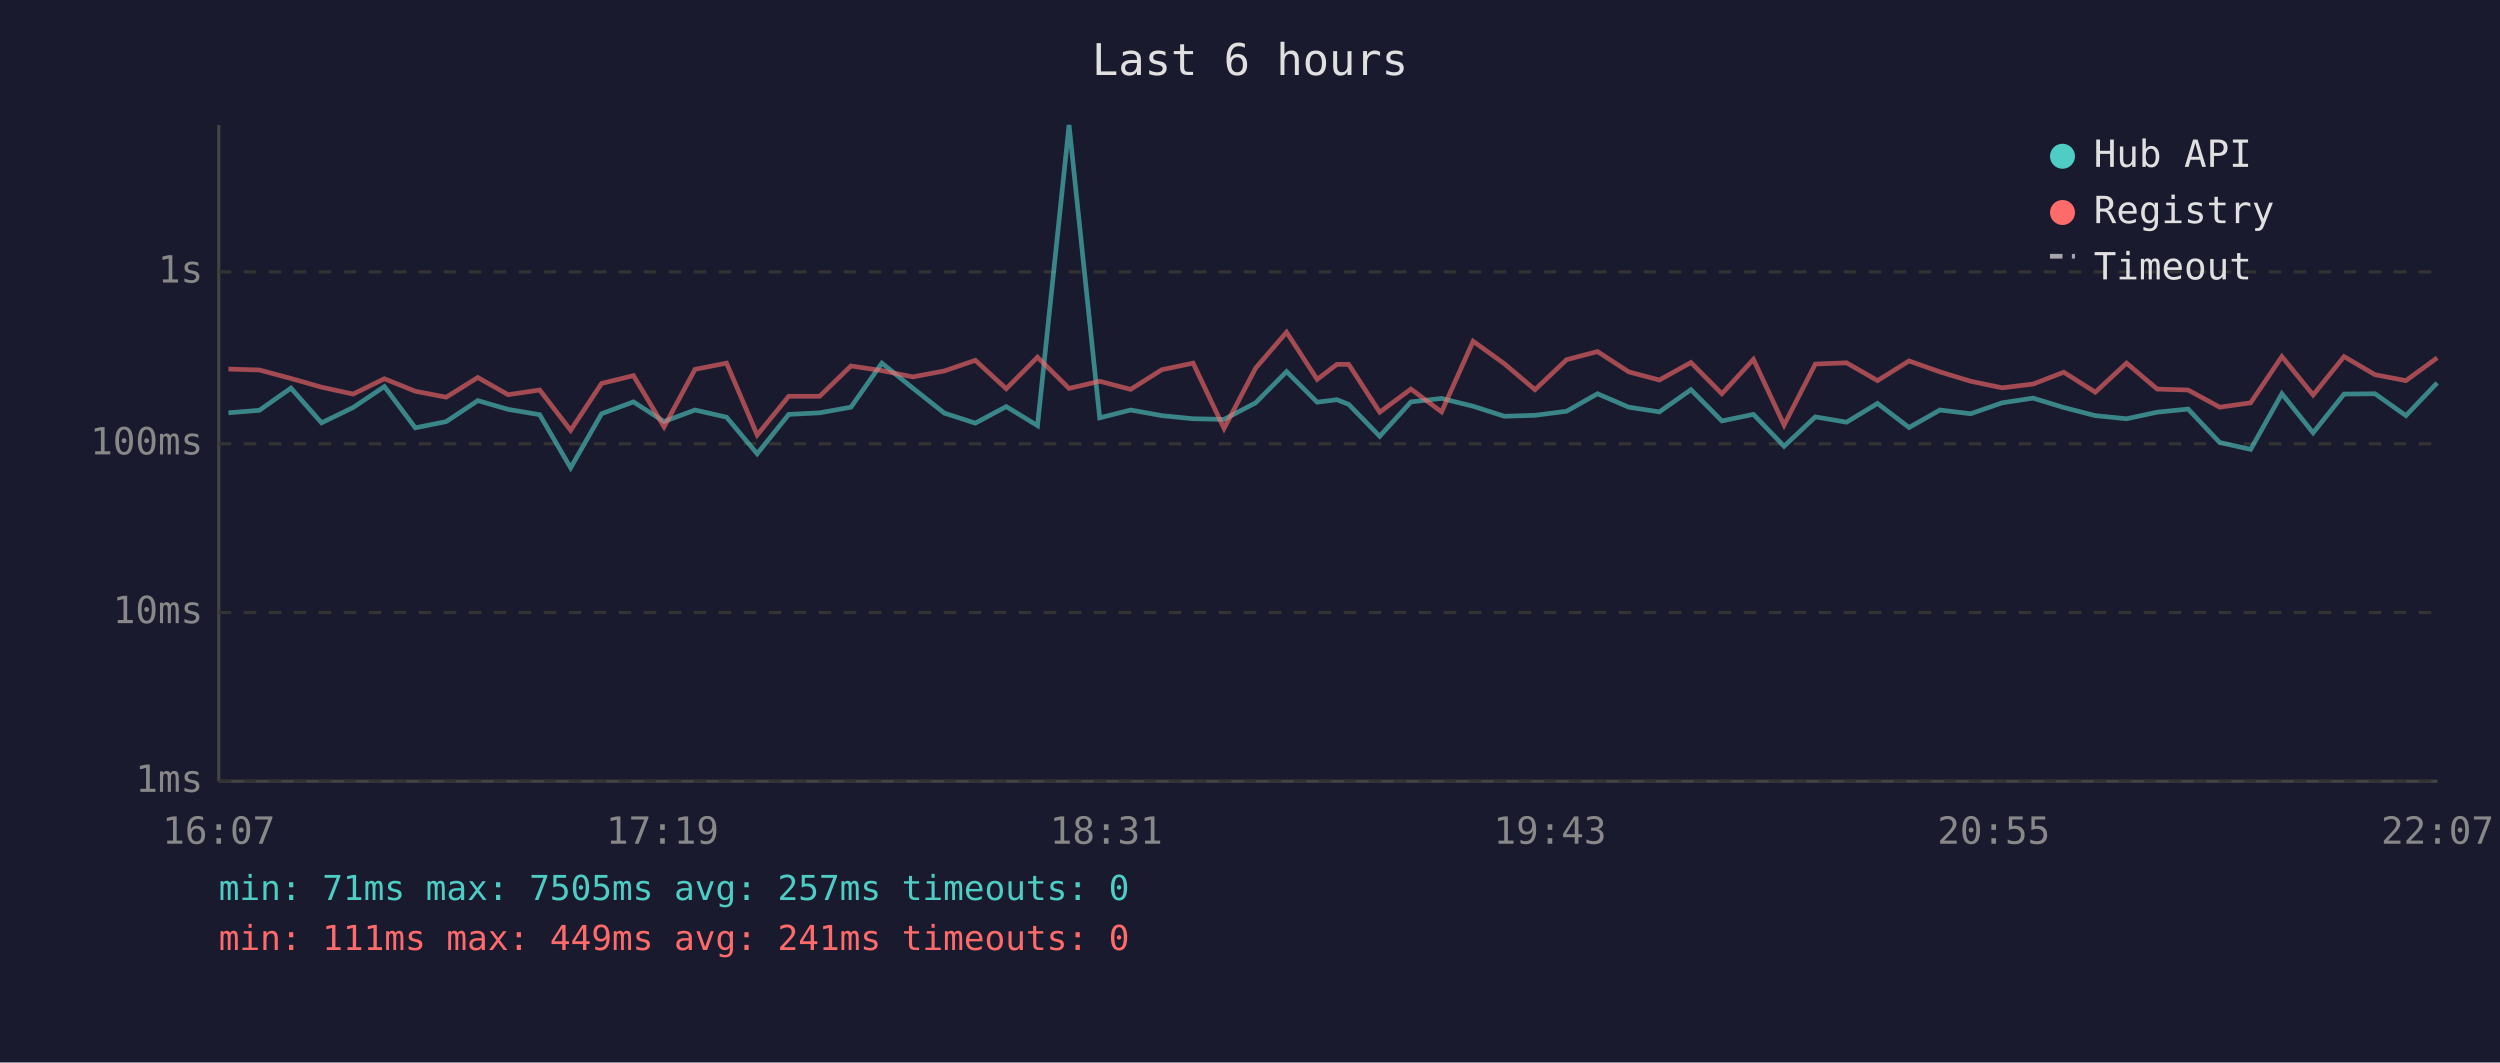
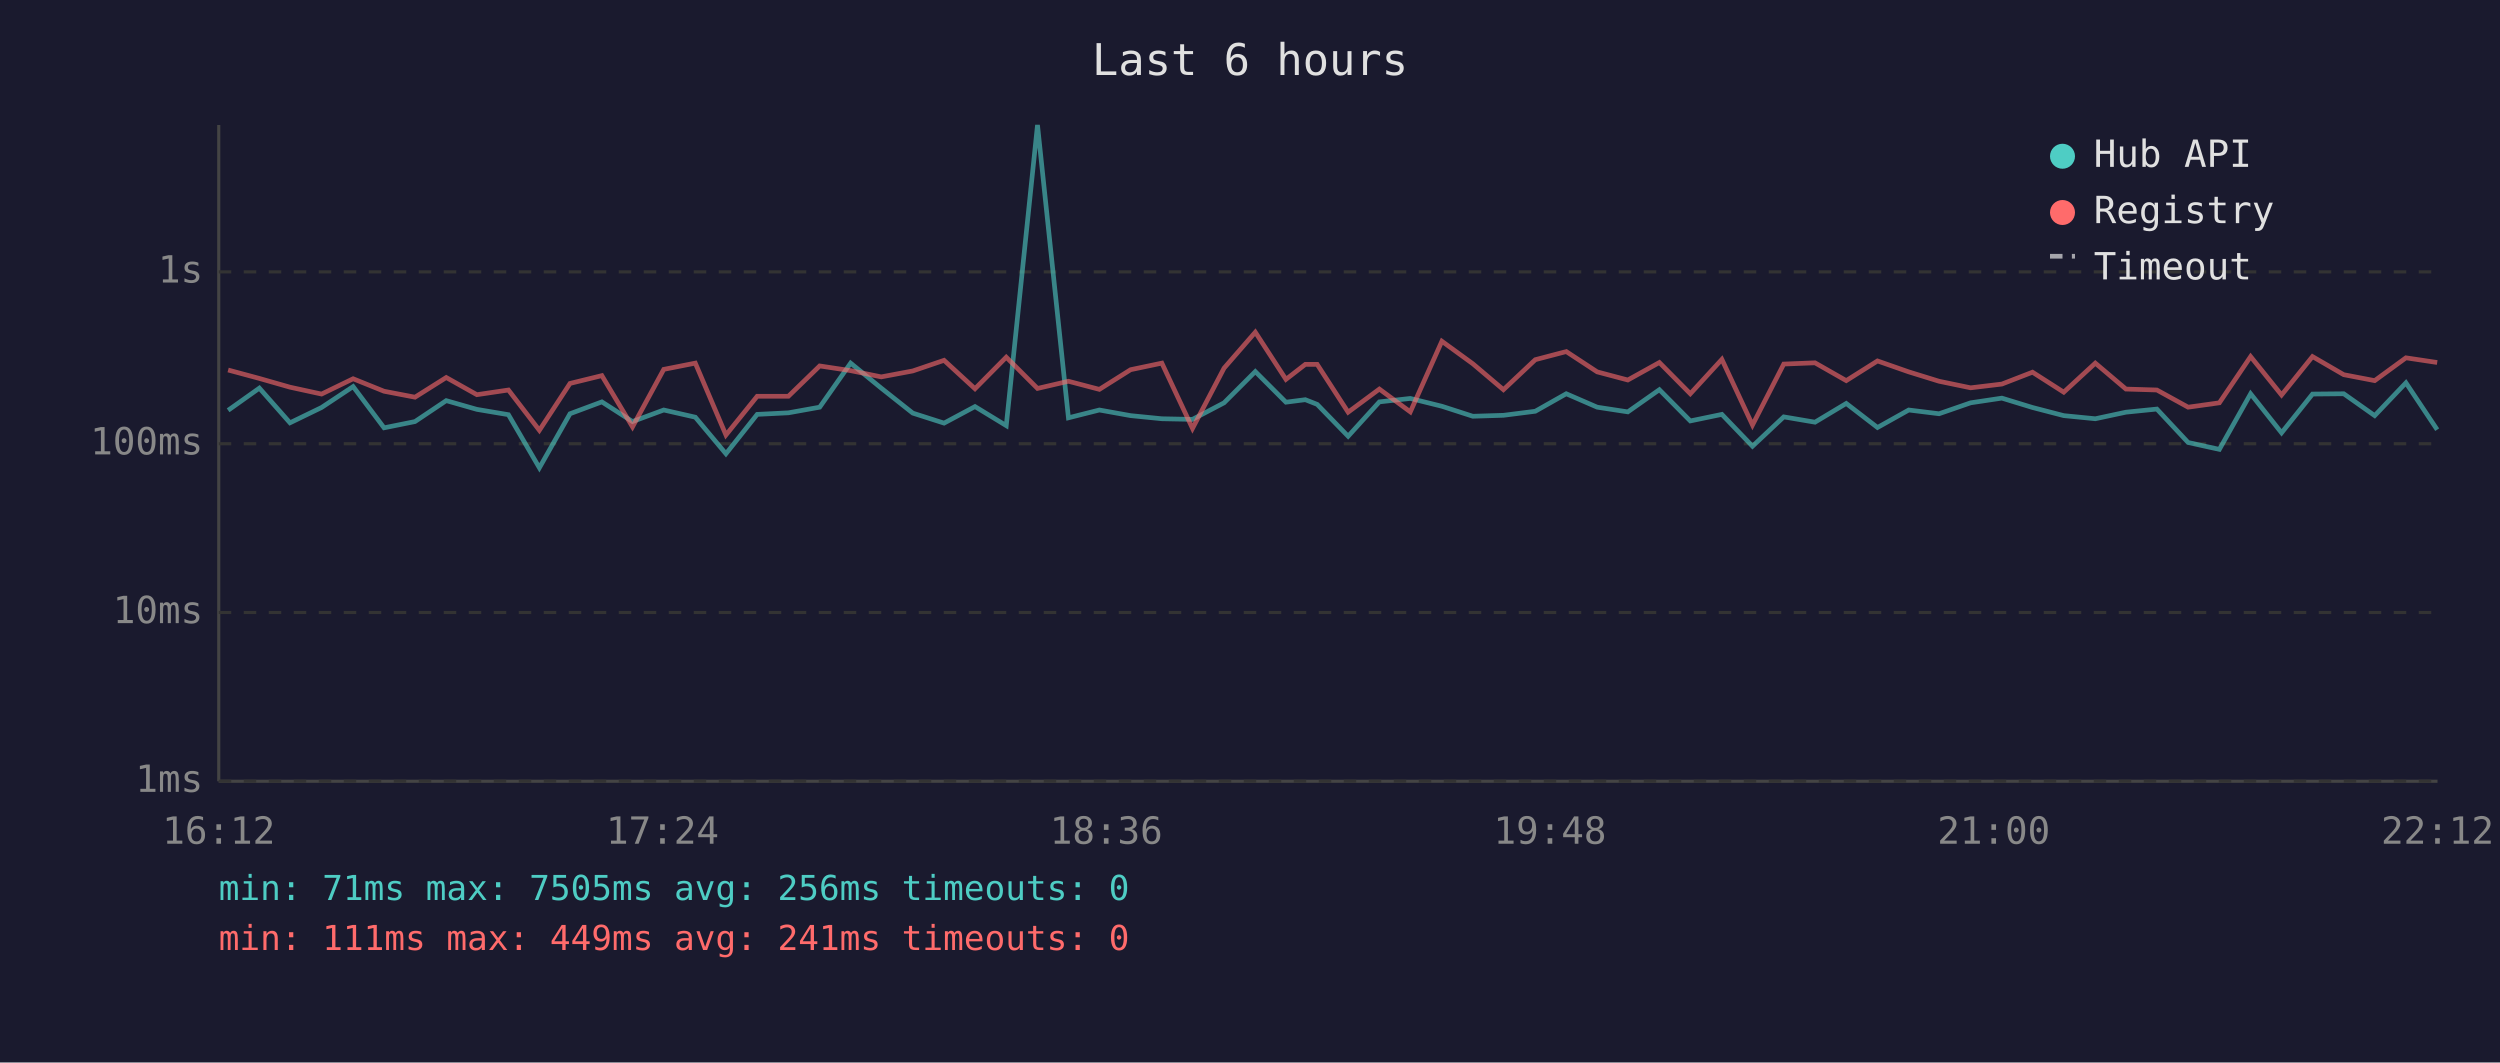
<svg xmlns="http://www.w3.org/2000/svg" viewBox="0 0 800 340" font-family="monospace" font-size="12">
  <rect width="800" height="340" fill="#1a1a2e" />
  <text x="400" y="24" fill="#e0e0e0" font-size="14" text-anchor="middle">Last 6 hours</text>
  <line x1="70" y1="40" x2="70" y2="250" stroke="#444" stroke-width="1" />
  <line x1="70" y1="250" x2="780" y2="250" stroke="#444" stroke-width="1" />
  <line x1="70" y1="250" x2="780" y2="250" stroke="#333" stroke-width="1" stroke-dasharray="4" />
  <text x="65" y="250" fill="#888" text-anchor="end" dominant-baseline="middle">1ms</text>
  <line x1="70" y1="196" x2="780" y2="196" stroke="#333" stroke-width="1" stroke-dasharray="4" />
  <text x="65" y="196" fill="#888" text-anchor="end" dominant-baseline="middle">10ms</text>
  <line x1="70" y1="142" x2="780" y2="142" stroke="#333" stroke-width="1" stroke-dasharray="4" />
  <text x="65" y="142" fill="#888" text-anchor="end" dominant-baseline="middle">100ms</text>
  <line x1="70" y1="87" x2="780" y2="87" stroke="#333" stroke-width="1" stroke-dasharray="4" />
  <text x="65" y="87" fill="#888" text-anchor="end" dominant-baseline="middle">1s</text>
-   <text x="70" y="270" fill="#888" text-anchor="middle">16:07</text>
-   <text x="212" y="270" fill="#888" text-anchor="middle">17:19</text>
-   <text x="354" y="270" fill="#888" text-anchor="middle">18:31</text>
-   <text x="496" y="270" fill="#888" text-anchor="middle">19:43</text>
-   <text x="638" y="270" fill="#888" text-anchor="middle">20:55</text>
-   <text x="780" y="270" fill="#888" text-anchor="middle">22:07</text>
-   <polyline points="73.1,132.1 83.0,131.3 93.1,124.2 102.9,135.3 113.0,130.4 123.0,123.7 132.9,136.9 142.8,134.9 152.9,128.2 162.6,131.0 172.7,132.7 182.6,149.7 192.5,132.4 202.7,128.6 212.5,134.9 222.4,131.2 232.5,133.5 242.3,145.2 252.4,132.6 262.3,132.1 272.3,130.3 282.2,116.2 292.1,124.2 302.2,132.2 312.1,135.4 322.0,130.1 332.0,136.2 342.1,40.0 351.9,133.7 361.8,131.2 371.8,133.0 381.8,134.0 391.7,134.2 401.8,128.9 411.7,118.9 421.5,128.7 427.8,127.9 431.6,129.4 441.5,139.6 451.5,128.6 461.3,127.5 471.4,130.0 481.4,133.2 491.2,132.9 501.3,131.6 511.2,126.0 521.2,130.3 531.0,131.8 541.1,124.7 551.0,134.7 561.1,132.6 570.9,142.8 580.9,133.4 590.9,135.1 600.8,129.1 610.9,136.8 620.8,131.2 630.6,132.4 640.7,128.9 650.6,127.4 660.4,130.4 670.5,133.0 680.5,134.0 690.3,131.9 700.2,130.9 710.3,141.6 720.2,143.8 730.2,126.0 740.2,138.5 750.1,126.1 760.0,126.0 769.9,133.0 779.9,122.5" fill="none" stroke="#4ecdc4" stroke-width="1.5" opacity="0.6" />
-   <polyline points="73.1,118.1 83.0,118.4 93.1,121.1 102.9,123.9 113.0,126.1 123.0,121.2 132.9,125.2 142.8,127.1 152.9,120.8 162.6,126.3 172.7,124.8 182.6,137.7 192.5,122.7 202.7,120.2 212.5,136.6 222.4,118.2 232.5,116.2 242.3,139.2 252.4,126.8 262.3,126.8 272.3,117.1 282.2,118.6 292.1,120.6 302.2,118.7 312.1,115.3 322.0,124.4 332.0,114.3 342.1,124.3 351.9,122.0 361.8,124.6 371.8,118.3 381.8,116.2 391.7,137.1 401.8,117.8 411.7,106.3 421.5,121.4 427.8,116.6 431.6,116.6 441.5,131.9 451.5,124.5 461.3,131.8 471.4,109.2 481.4,116.4 491.2,124.7 501.3,115.1 511.2,112.5 521.2,119.0 531.0,121.6 541.1,116.0 551.0,126.0 561.1,115.0 570.9,136.0 580.9,116.5 590.9,116.1 600.8,121.8 610.9,115.5 620.8,119.0 630.6,122.0 640.7,124.1 650.6,122.9 660.4,119.1 670.5,125.5 680.5,116.2 690.3,124.5 700.2,124.8 710.3,130.3 720.2,128.9 730.2,114.1 740.2,126.4 750.1,114.1 760.0,119.9 769.9,121.8 779.9,114.5" fill="none" stroke="#ff6b6b" stroke-width="1.5" opacity="0.6" />
+   <text x="70" y="270" fill="#888" text-anchor="middle">16:12</text>
+   <text x="212" y="270" fill="#888" text-anchor="middle">17:24</text>
+   <text x="354" y="270" fill="#888" text-anchor="middle">18:36</text>
+   <text x="496" y="270" fill="#888" text-anchor="middle">19:48</text>
+   <text x="638" y="270" fill="#888" text-anchor="middle">21:00</text>
+   <text x="780" y="270" fill="#888" text-anchor="middle">22:12</text>
+   <polyline points="73.0,131.3 83.0,124.2 92.8,135.3 102.9,130.4 113.0,123.7 122.9,136.9 132.8,134.9 142.8,128.2 152.6,131.0 162.7,132.7 172.6,149.7 182.4,132.4 192.6,128.6 202.4,134.9 212.4,131.2 222.5,133.5 232.3,145.2 242.3,132.6 252.3,132.1 262.3,130.3 272.2,116.2 282.0,124.2 292.1,132.2 302.1,135.4 312.0,130.1 322.0,136.2 332.0,40.0 341.9,133.7 351.8,131.2 361.8,133.0 371.8,134.0 381.6,134.2 391.7,128.9 401.7,118.9 411.5,128.7 417.7,127.9 421.5,129.4 431.4,139.6 441.4,128.6 451.3,127.5 461.4,130.0 471.3,133.2 481.1,132.9 491.3,131.6 501.2,126.0 511.1,130.3 520.9,131.8 531.0,124.7 540.9,134.7 551.0,132.6 560.8,142.8 570.8,133.4 580.8,135.1 590.8,129.1 600.8,136.8 610.8,131.2 620.5,132.4 630.6,128.9 640.6,127.4 650.4,130.4 660.4,133.0 670.5,134.0 680.3,131.9 690.2,130.9 700.2,141.6 710.2,143.8 720.2,126.0 730.1,138.5 740.0,126.1 750.0,126.0 759.9,133.0 769.9,122.5 779.9,137.5" fill="none" stroke="#4ecdc4" stroke-width="1.5" opacity="0.6" />
+   <polyline points="73.0,118.4 83.0,121.1 92.8,123.9 102.9,126.1 113.0,121.2 122.9,125.2 132.8,127.1 142.8,120.8 152.6,126.3 162.7,124.8 172.6,137.7 182.4,122.7 192.6,120.2 202.4,136.6 212.4,118.2 222.5,116.2 232.3,139.2 242.3,126.8 252.3,126.8 262.3,117.1 272.2,118.6 282.0,120.6 292.1,118.7 302.1,115.3 312.0,124.4 322.0,114.3 332.0,124.3 341.9,122.0 351.8,124.6 361.8,118.3 371.8,116.2 381.6,137.1 391.7,117.8 401.7,106.3 411.5,121.4 417.7,116.6 421.5,116.6 431.4,131.9 441.4,124.5 451.3,131.8 461.4,109.2 471.3,116.4 481.1,124.7 491.3,115.1 501.2,112.5 511.1,119.0 520.9,121.6 531.0,116.0 540.9,126.0 551.0,115.0 560.8,136.0 570.8,116.5 580.8,116.1 590.8,121.8 600.8,115.5 610.8,119.0 620.5,122.0 630.6,124.1 640.6,122.9 650.4,119.1 660.4,125.5 670.5,116.2 680.3,124.5 690.2,124.8 700.2,130.3 710.2,128.9 720.2,114.1 730.1,126.4 740.0,114.1 750.0,119.9 759.9,121.8 769.9,114.5 779.9,116.0" fill="none" stroke="#ff6b6b" stroke-width="1.5" opacity="0.6" />
  <circle cx="660" cy="50" r="4" fill="#4ecdc4" />
  <text x="670" y="50" fill="#e0e0e0" dominant-baseline="middle">Hub API</text>
  <circle cx="660" cy="68" r="4" fill="#ff6b6b" />
  <text x="670" y="68" fill="#e0e0e0" dominant-baseline="middle">Registry</text>
  <line x1="656" y1="82" x2="664" y2="82" stroke="#e0e0e0" stroke-width="1.5" stroke-dasharray="4,3" opacity="0.7" />
  <text x="670" y="86" fill="#e0e0e0" dominant-baseline="middle">Timeout</text>
-   <text x="70" y="288" fill="#4ecdc4" font-size="11">min: 71ms  max: 7505ms  avg: 257ms  timeouts: 0</text>
+   <text x="70" y="288" fill="#4ecdc4" font-size="11">min: 71ms  max: 7505ms  avg: 256ms  timeouts: 0</text>
  <text x="70" y="304" fill="#ff6b6b" font-size="11">min: 111ms  max: 449ms  avg: 241ms  timeouts: 0</text>
</svg>
